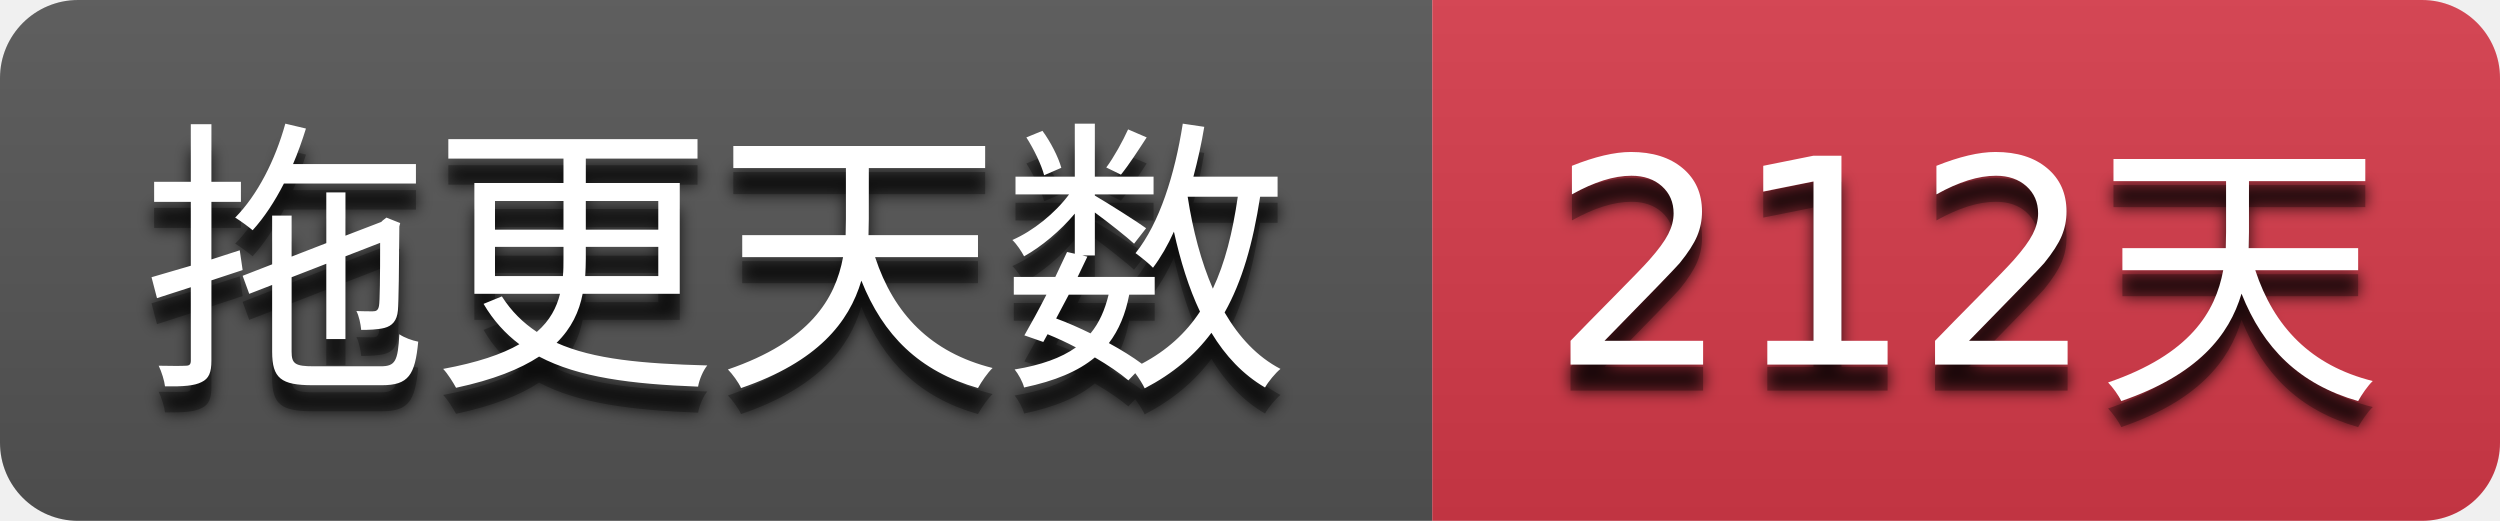
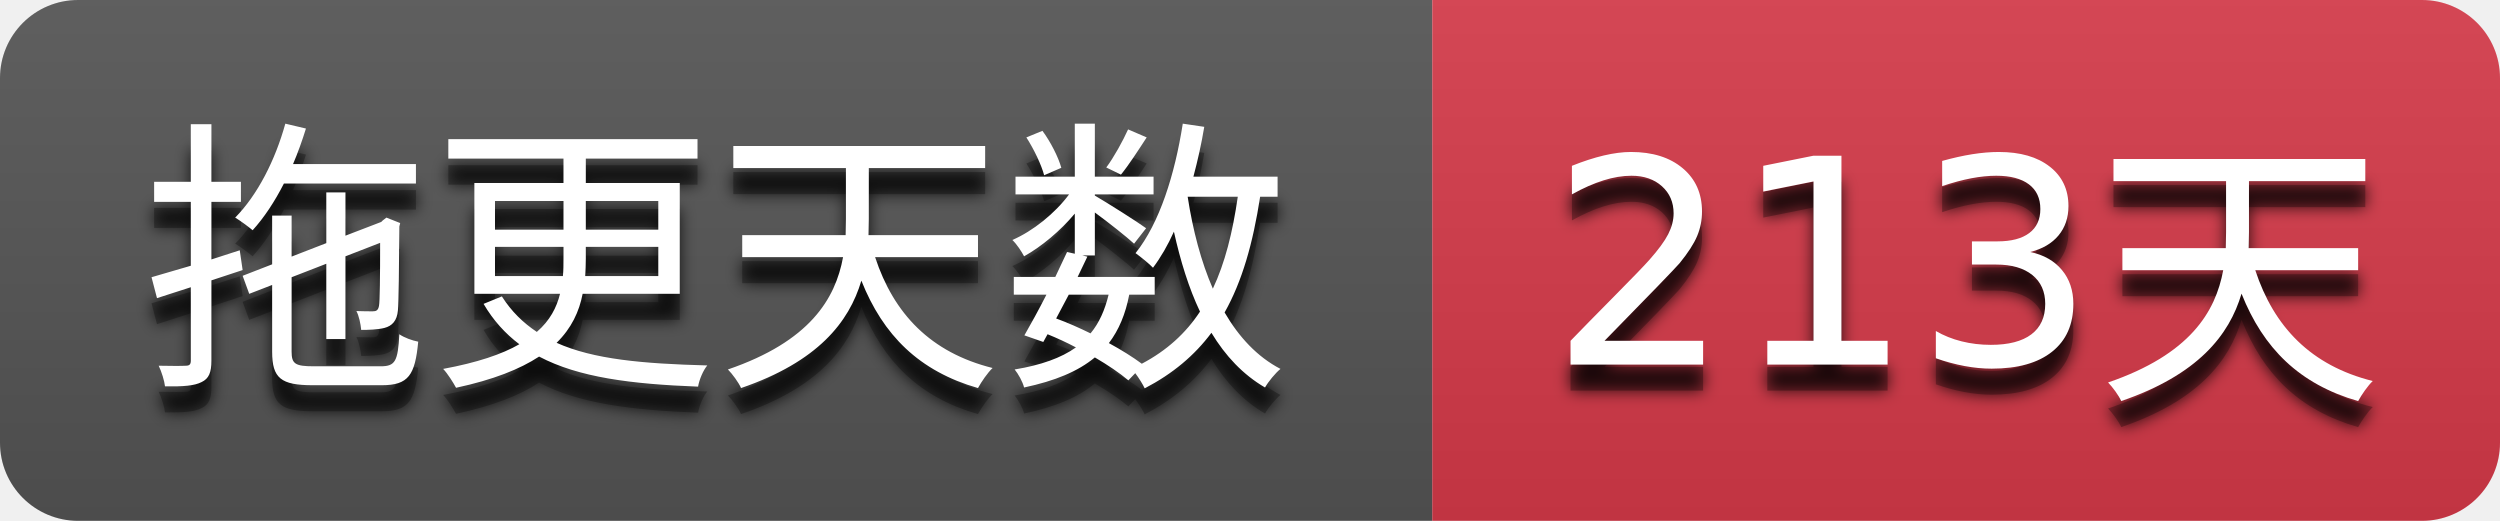
- <svg xmlns="http://www.w3.org/2000/svg" width="96" height="20" role="img" aria-label="拖更天数: 212天">
+ <svg xmlns="http://www.w3.org/2000/svg" width="96" height="20" role="img" aria-label="拖更天数: 213天">
  <filter id="blur">
    <feGaussianBlur stdDeviation="3" />
  </filter>
  <linearGradient id="s" x2="0" y2="100%">
    <stop offset="0" stop-color="#bbb" stop-opacity=".1" />
    <stop offset="1" stop-opacity=".1" />
  </linearGradient>
  <clipPath id="r">
    <rect width="96" height="20" rx="3" />
  </clipPath>
  <g clip-path="url(#r)">
    <rect width="55" height="20" fill="#555555" />
    <rect x="55" width="41" height="20" fill="#d73a4a" />
    <rect width="96" height="20" fill="url(#s)" />
  </g>
  <g fill="#ffffff" text-anchor="middle" font-family="Verdana,Geneva,DejaVu Sans,sans-serif" text-rendering="geometricPrecision" font-size="110">
    <g transform="scale(0.1)">
      <g aria-hidden="true" fill="#010101">
        <text x="275.0" y="150" fill-opacity=".8" filter="url(#blur)" textLength="450.0">拖更天数</text>
        <text x="275.0" y="150" fill-opacity=".3" textLength="450.0">拖更天数</text>
      </g>
      <text x="275.0" y="140" textLength="450.0">拖更天数</text>
    </g>
    <g transform="scale(0.1)">
      <g aria-hidden="true" fill="#010101">
-         <text x="755.0" y="150" fill-opacity=".8" filter="url(#blur)" textLength="310.0">212天</text>
-         <text x="755.0" y="150" fill-opacity=".3" textLength="310.0">212天</text>
+         <text x="755.0" y="150" fill-opacity=".8" filter="url(#blur)" textLength="310.0">213天</text>
+         <text x="755.0" y="150" fill-opacity=".3" textLength="310.0">213天</text>
      </g>
-       <text x="755.0" y="140" textLength="310.0">212天</text>
+       <text x="755.0" y="140" textLength="310.0">213天</text>
    </g>
  </g>
</svg>
